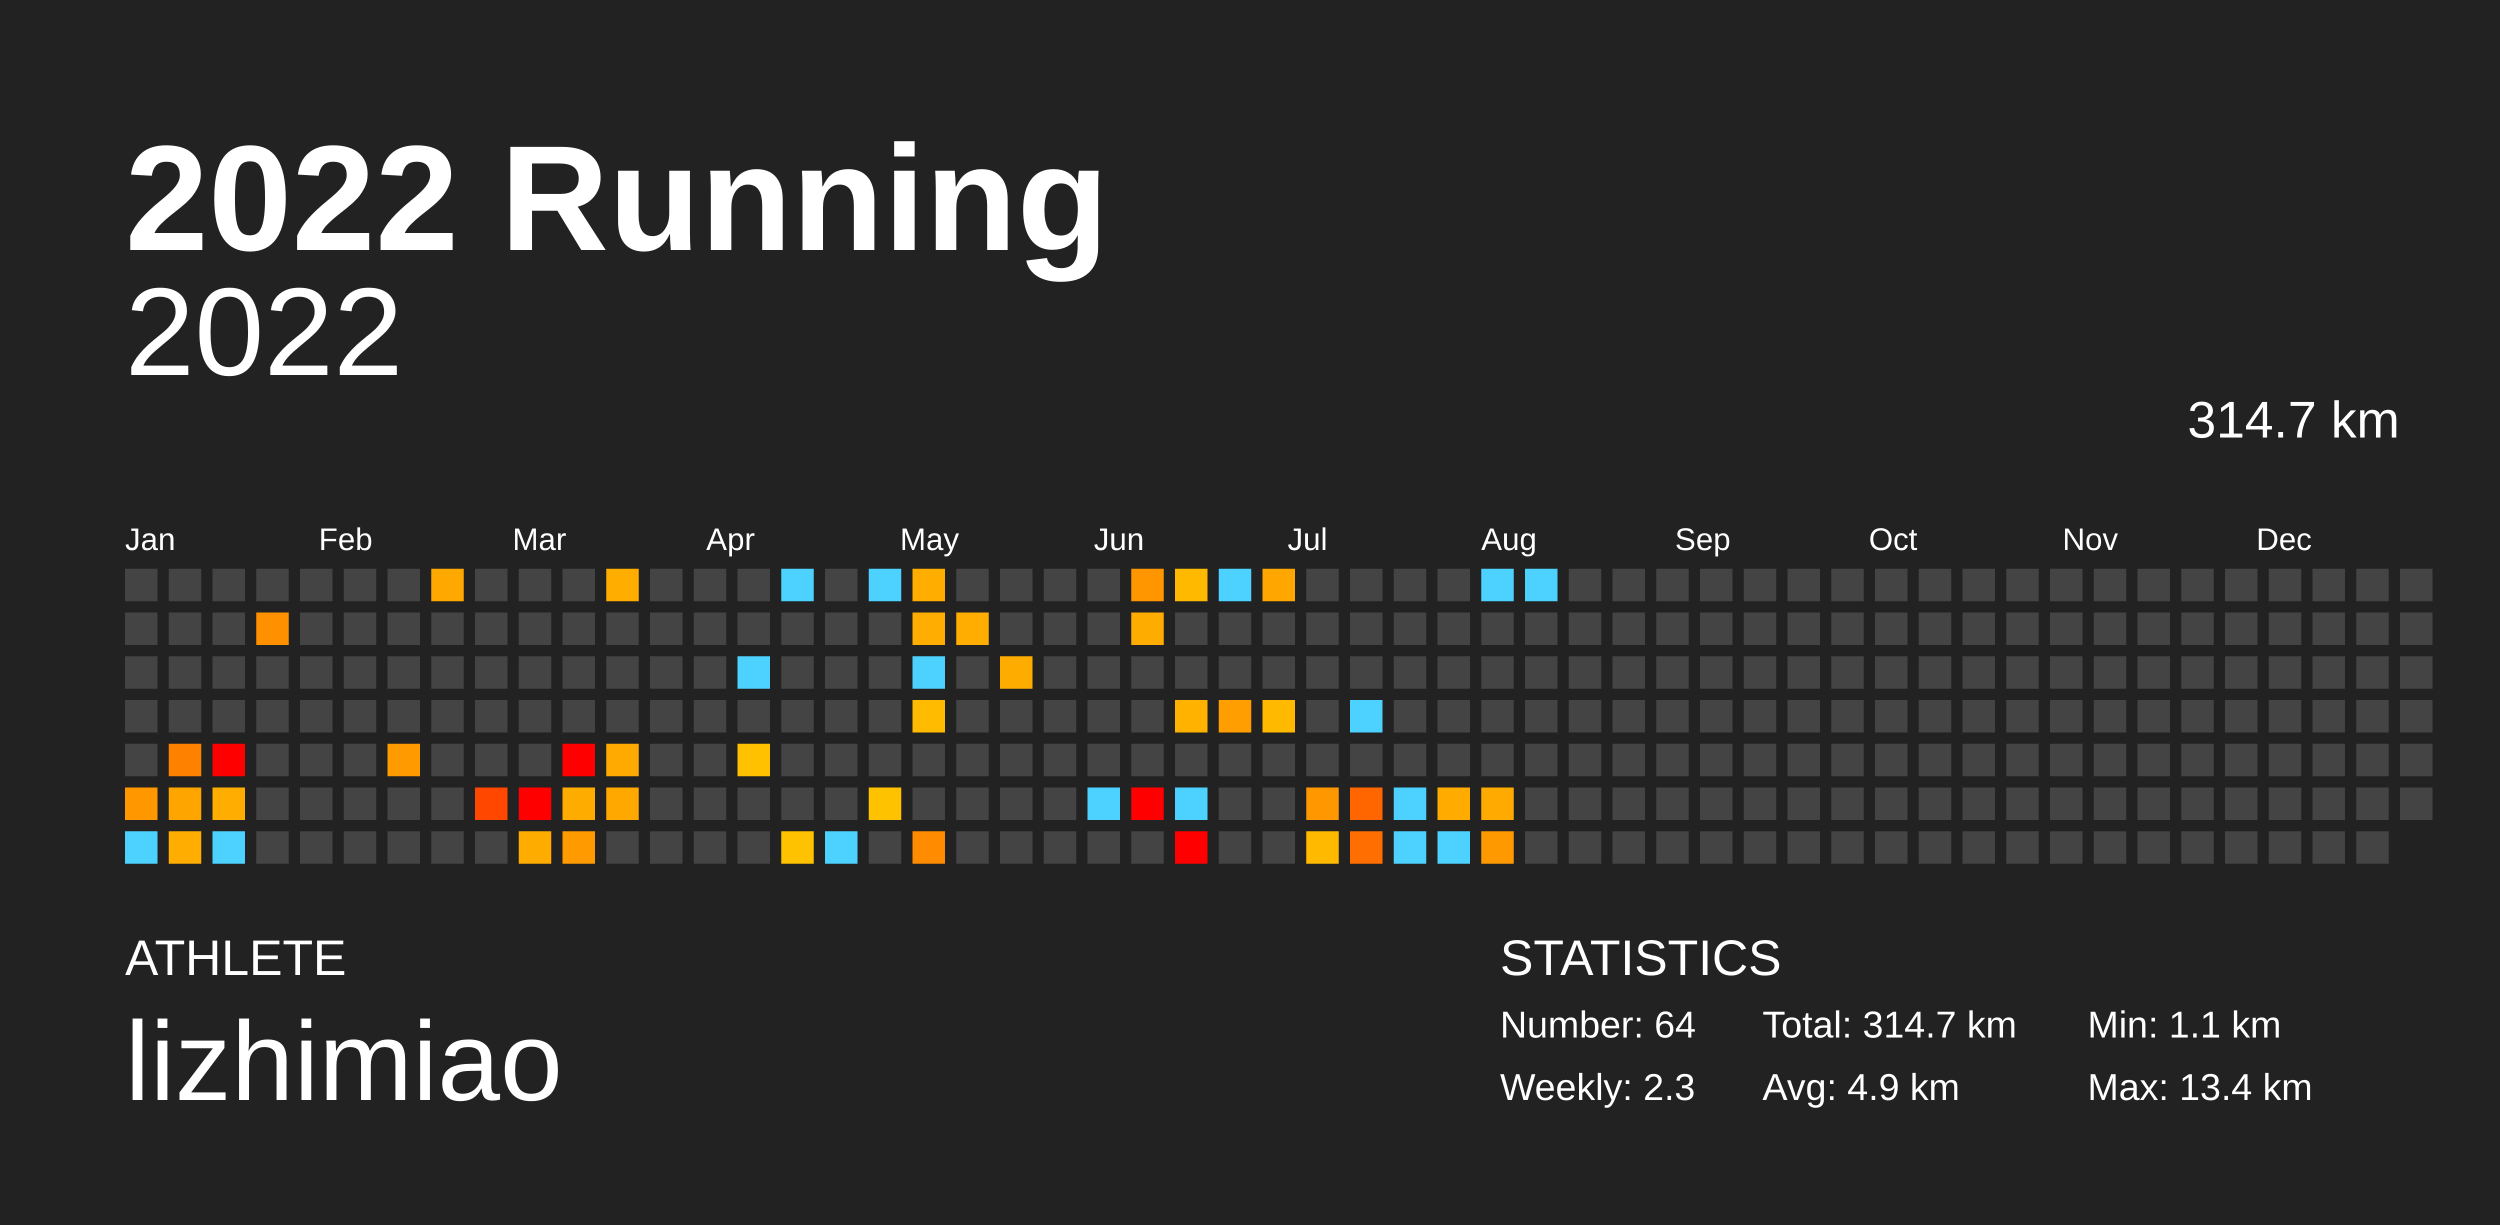
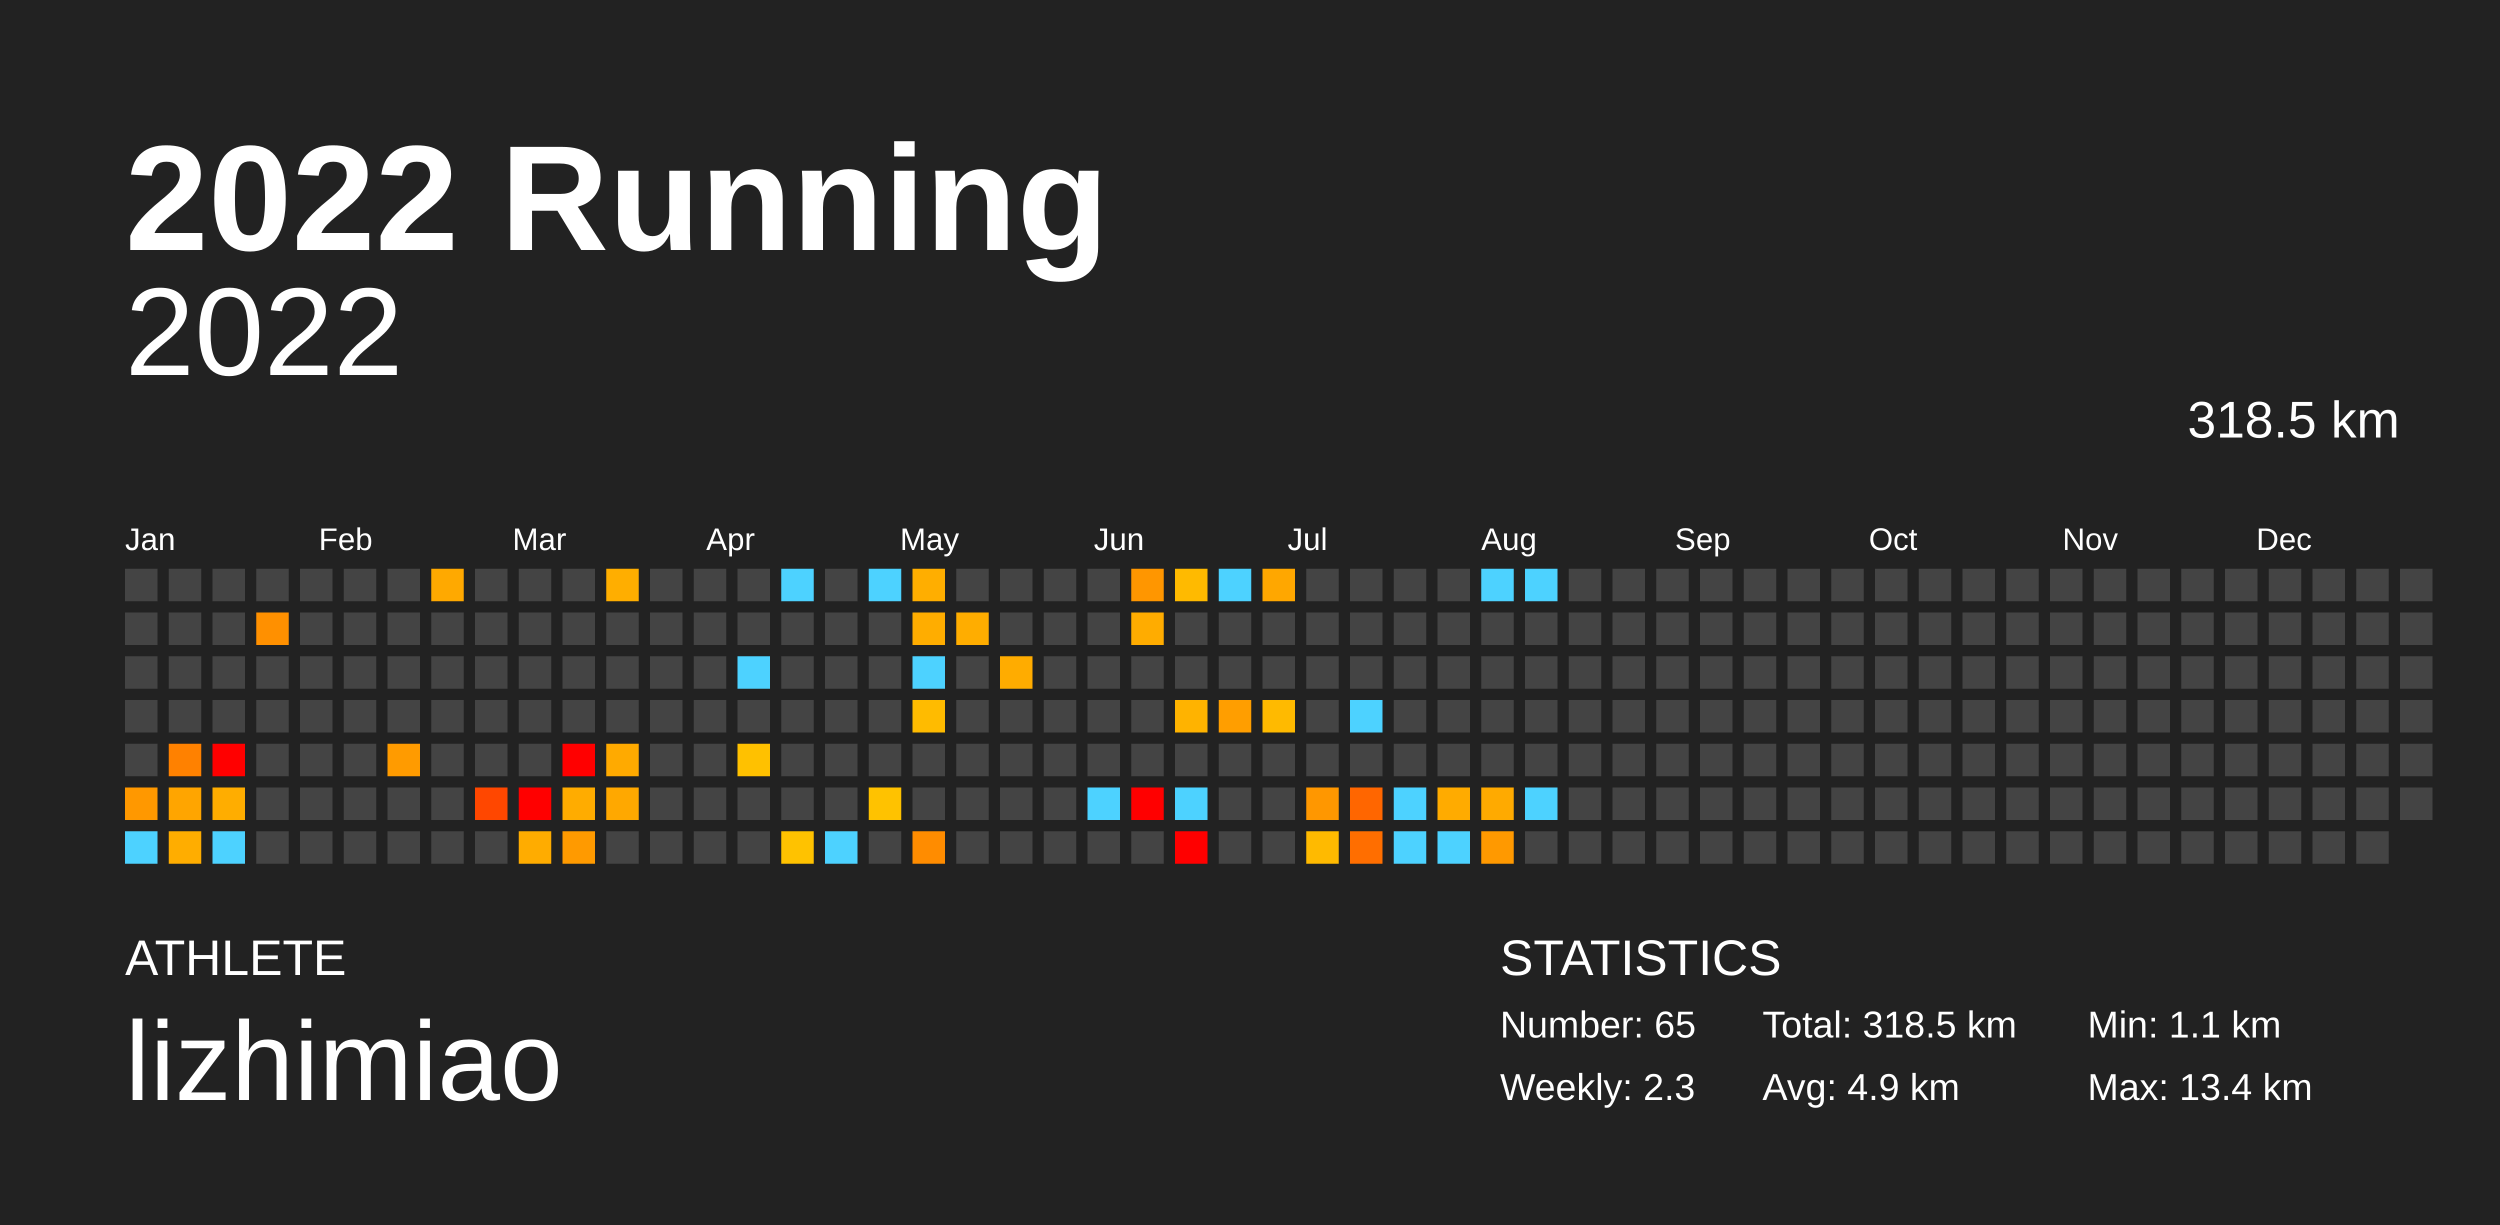
<svg xmlns="http://www.w3.org/2000/svg" baseProfile="full" height="98mm" version="1.1" viewBox="0,0,200,98" width="200mm">
  <defs />
  <rect fill="#222222" height="98" width="200" x="0" y="0" />
  <text fill="#FFFFFF" style="font-size:12px; font-family:Arial; font-weight:bold;" x="10" y="20">2022 Running</text>
  <text fill="#FFFFFF" style="font-size:4px; font-family:Arial" x="10" y="78">ATHLETE</text>
  <text fill="#FFFFFF" style="font-size:9px; font-family:Arial" x="10" y="88">lizhimiao</text>
  <text fill="#FFFFFF" style="font-size:4px; font-family:Arial" x="120" y="78">STATISTICS</text>
-   <text fill="#FFFFFF" style="font-size:3px; font-family:Arial" x="120" y="83">Number: 64</text>
+   <text fill="#FFFFFF" style="font-size:3px; font-family:Arial" x="120" y="83">Number: 65</text>
  <text fill="#FFFFFF" style="font-size:3px; font-family:Arial" x="120" y="88">Weekly: 2.3</text>
-   <text fill="#FFFFFF" style="font-size:3px; font-family:Arial" x="141" y="83">Total: 314.7 km</text>
+   <text fill="#FFFFFF" style="font-size:3px; font-family:Arial" x="141" y="83">Total: 318.5 km</text>
  <text fill="#FFFFFF" style="font-size:3px; font-family:Arial" x="141" y="88">Avg: 4.9 km</text>
  <text fill="#FFFFFF" style="font-size:3px; font-family:Arial" x="167" y="83">Min: 1.1 km</text>
  <text fill="#FFFFFF" style="font-size:3px; font-family:Arial" x="167" y="88">Max: 13.4 km</text>
  <text alignment-baseline="hanging" fill="#FFFFFF" style="font-size:10.0px; font-family:Arial;" x="10" y="30">2022</text>
-   <text alignment-baseline="hanging" fill="#FFFFFF" style="font-size:4.125px; font-family:Arial;" x="175" y="35">314.7 km</text>
+   <text alignment-baseline="hanging" fill="#FFFFFF" style="font-size:4.125px; font-family:Arial;" x="175" y="35">318.5 km</text>
  <text fill="#FFFFFF" style="font-size:2.5px; font-family:Arial" x="10.0" y="44">Jan</text>
  <text fill="#FFFFFF" style="font-size:2.5px; font-family:Arial" x="25.5" y="44">Feb</text>
  <text fill="#FFFFFF" style="font-size:2.5px; font-family:Arial" x="41.0" y="44">Mar</text>
  <text fill="#FFFFFF" style="font-size:2.5px; font-family:Arial" x="56.5" y="44">Apr</text>
  <text fill="#FFFFFF" style="font-size:2.5px; font-family:Arial" x="72.0" y="44">May</text>
  <text fill="#FFFFFF" style="font-size:2.5px; font-family:Arial" x="87.5" y="44">Jun</text>
  <text fill="#FFFFFF" style="font-size:2.5px; font-family:Arial" x="103.0" y="44">Jul</text>
  <text fill="#FFFFFF" style="font-size:2.5px; font-family:Arial" x="118.5" y="44">Aug</text>
  <text fill="#FFFFFF" style="font-size:2.5px; font-family:Arial" x="134.0" y="44">Sep</text>
  <text fill="#FFFFFF" style="font-size:2.5px; font-family:Arial" x="149.5" y="44">Oct</text>
  <text fill="#FFFFFF" style="font-size:2.5px; font-family:Arial" x="165.0" y="44">Nov</text>
  <text fill="#FFFFFF" style="font-size:2.5px; font-family:Arial" x="180.5" y="44">Dec</text>
  <rect fill="#444444" height="2.6" width="2.6" x="10.0" y="45.5" />
  <rect fill="#444444" height="2.6" width="2.6" x="10.0" y="49.0" />
  <rect fill="#444444" height="2.6" width="2.6" x="10.0" y="52.5" />
  <rect fill="#444444" height="2.6" width="2.6" x="10.0" y="56.0" />
  <rect fill="#444444" height="2.6" width="2.6" x="10.0" y="59.5" />
  <rect fill="#ff9800" height="2.6" width="2.6" x="10.0" y="63.0" />
  <rect fill="#4dd2ff" height="2.6" width="2.6" x="10.0" y="66.5" />
  <rect fill="#444444" height="2.6" width="2.6" x="13.5" y="45.5" />
  <rect fill="#444444" height="2.6" width="2.6" x="13.5" y="49.0" />
  <rect fill="#444444" height="2.6" width="2.6" x="13.5" y="52.5" />
  <rect fill="#444444" height="2.6" width="2.6" x="13.5" y="56.0" />
  <rect fill="#ff8100" height="2.6" width="2.6" x="13.5" y="59.5" />
  <rect fill="#ffa500" height="2.6" width="2.6" x="13.5" y="63.0" />
  <rect fill="#ffad00" height="2.6" width="2.6" x="13.5" y="66.5" />
  <rect fill="#444444" height="2.6" width="2.6" x="17.0" y="45.5" />
  <rect fill="#444444" height="2.6" width="2.6" x="17.0" y="49.0" />
  <rect fill="#444444" height="2.6" width="2.6" x="17.0" y="52.5" />
  <rect fill="#444444" height="2.6" width="2.6" x="17.0" y="56.0" />
  <rect fill="red" height="2.6" width="2.6" x="17.0" y="59.5" />
  <rect fill="#ffad00" height="2.6" width="2.6" x="17.0" y="63.0" />
  <rect fill="#4dd2ff" height="2.6" width="2.6" x="17.0" y="66.5" />
  <rect fill="#444444" height="2.6" width="2.6" x="20.5" y="45.5" />
  <rect fill="#ff9000" height="2.6" width="2.6" x="20.5" y="49.0" />
  <rect fill="#444444" height="2.6" width="2.6" x="20.5" y="52.5" />
  <rect fill="#444444" height="2.6" width="2.6" x="20.5" y="56.0" />
  <rect fill="#444444" height="2.6" width="2.6" x="20.5" y="59.5" />
  <rect fill="#444444" height="2.6" width="2.6" x="20.5" y="63.0" />
  <rect fill="#444444" height="2.6" width="2.6" x="20.5" y="66.5" />
  <rect fill="#444444" height="2.6" width="2.6" x="24.0" y="45.5" />
  <rect fill="#444444" height="2.6" width="2.6" x="24.0" y="49.0" />
  <rect fill="#444444" height="2.6" width="2.6" x="24.0" y="52.5" />
  <rect fill="#444444" height="2.6" width="2.6" x="24.0" y="56.0" />
  <rect fill="#444444" height="2.6" width="2.6" x="24.0" y="59.5" />
  <rect fill="#444444" height="2.6" width="2.6" x="24.0" y="63.0" />
  <rect fill="#444444" height="2.6" width="2.6" x="24.0" y="66.5" />
  <rect fill="#444444" height="2.6" width="2.6" x="27.5" y="45.5" />
  <rect fill="#444444" height="2.6" width="2.6" x="27.5" y="49.0" />
  <rect fill="#444444" height="2.6" width="2.6" x="27.5" y="52.5" />
  <rect fill="#444444" height="2.6" width="2.6" x="27.5" y="56.0" />
  <rect fill="#444444" height="2.6" width="2.6" x="27.5" y="59.5" />
  <rect fill="#444444" height="2.6" width="2.6" x="27.5" y="63.0" />
  <rect fill="#444444" height="2.6" width="2.6" x="27.5" y="66.5" />
  <rect fill="#444444" height="2.6" width="2.6" x="31.0" y="45.5" />
  <rect fill="#444444" height="2.6" width="2.6" x="31.0" y="49.0" />
  <rect fill="#444444" height="2.6" width="2.6" x="31.0" y="52.5" />
  <rect fill="#444444" height="2.6" width="2.6" x="31.0" y="56.0" />
  <rect fill="#ff9b00" height="2.6" width="2.6" x="31.0" y="59.5" />
  <rect fill="#444444" height="2.6" width="2.6" x="31.0" y="63.0" />
  <rect fill="#444444" height="2.6" width="2.6" x="31.0" y="66.5" />
  <rect fill="#ffa900" height="2.6" width="2.6" x="34.5" y="45.5" />
  <rect fill="#444444" height="2.6" width="2.6" x="34.5" y="49.0" />
  <rect fill="#444444" height="2.6" width="2.6" x="34.5" y="52.5" />
  <rect fill="#444444" height="2.6" width="2.6" x="34.5" y="56.0" />
  <rect fill="#444444" height="2.6" width="2.6" x="34.5" y="59.5" />
  <rect fill="#444444" height="2.6" width="2.6" x="34.5" y="63.0" />
  <rect fill="#444444" height="2.6" width="2.6" x="34.5" y="66.5" />
  <rect fill="#444444" height="2.6" width="2.6" x="38.0" y="45.5" />
  <rect fill="#444444" height="2.6" width="2.6" x="38.0" y="49.0" />
  <rect fill="#444444" height="2.6" width="2.6" x="38.0" y="52.5" />
  <rect fill="#444444" height="2.6" width="2.6" x="38.0" y="56.0" />
  <rect fill="#444444" height="2.6" width="2.6" x="38.0" y="59.5" />
  <rect fill="#ff4700" height="2.6" width="2.6" x="38.0" y="63.0" />
  <rect fill="#444444" height="2.6" width="2.6" x="38.0" y="66.5" />
  <rect fill="#444444" height="2.6" width="2.6" x="41.5" y="45.5" />
  <rect fill="#444444" height="2.6" width="2.6" x="41.5" y="49.0" />
  <rect fill="#444444" height="2.6" width="2.6" x="41.5" y="52.5" />
  <rect fill="#444444" height="2.6" width="2.6" x="41.5" y="56.0" />
  <rect fill="#444444" height="2.6" width="2.6" x="41.5" y="59.5" />
  <rect fill="red" height="2.6" width="2.6" x="41.5" y="63.0" />
  <rect fill="#ffac00" height="2.6" width="2.6" x="41.5" y="66.5" />
  <rect fill="#444444" height="2.6" width="2.6" x="45.0" y="45.5" />
  <rect fill="#444444" height="2.6" width="2.6" x="45.0" y="49.0" />
  <rect fill="#444444" height="2.6" width="2.6" x="45.0" y="52.5" />
  <rect fill="#444444" height="2.6" width="2.6" x="45.0" y="56.0" />
  <rect fill="red" height="2.6" width="2.6" x="45.0" y="59.5" />
  <rect fill="#ffac00" height="2.6" width="2.6" x="45.0" y="63.0" />
  <rect fill="#ff9a00" height="2.6" width="2.6" x="45.0" y="66.5" />
  <rect fill="#ffae00" height="2.6" width="2.6" x="48.5" y="45.5" />
  <rect fill="#444444" height="2.6" width="2.6" x="48.5" y="49.0" />
  <rect fill="#444444" height="2.6" width="2.6" x="48.5" y="52.5" />
  <rect fill="#444444" height="2.6" width="2.6" x="48.5" y="56.0" />
  <rect fill="#ffaa00" height="2.6" width="2.6" x="48.5" y="59.5" />
  <rect fill="#ffa800" height="2.6" width="2.6" x="48.5" y="63.0" />
  <rect fill="#444444" height="2.6" width="2.6" x="48.5" y="66.5" />
  <rect fill="#444444" height="2.6" width="2.6" x="52.0" y="45.5" />
  <rect fill="#444444" height="2.6" width="2.6" x="52.0" y="49.0" />
  <rect fill="#444444" height="2.6" width="2.6" x="52.0" y="52.5" />
  <rect fill="#444444" height="2.6" width="2.6" x="52.0" y="56.0" />
  <rect fill="#444444" height="2.6" width="2.6" x="52.0" y="59.5" />
  <rect fill="#444444" height="2.6" width="2.6" x="52.0" y="63.0" />
  <rect fill="#444444" height="2.6" width="2.6" x="52.0" y="66.5" />
  <rect fill="#444444" height="2.6" width="2.6" x="55.5" y="45.5" />
  <rect fill="#444444" height="2.6" width="2.6" x="55.5" y="49.0" />
  <rect fill="#444444" height="2.6" width="2.6" x="55.5" y="52.5" />
  <rect fill="#444444" height="2.6" width="2.6" x="55.5" y="56.0" />
  <rect fill="#444444" height="2.6" width="2.6" x="55.5" y="59.5" />
  <rect fill="#444444" height="2.6" width="2.6" x="55.5" y="63.0" />
  <rect fill="#444444" height="2.6" width="2.6" x="55.5" y="66.5" />
  <rect fill="#444444" height="2.6" width="2.6" x="59.0" y="45.5" />
  <rect fill="#444444" height="2.6" width="2.6" x="59.0" y="49.0" />
  <rect fill="#4dd2ff" height="2.6" width="2.6" x="59.0" y="52.5" />
  <rect fill="#444444" height="2.6" width="2.6" x="59.0" y="56.0" />
  <rect fill="#ffc100" height="2.6" width="2.6" x="59.0" y="59.5" />
  <rect fill="#444444" height="2.6" width="2.6" x="59.0" y="63.0" />
  <rect fill="#444444" height="2.6" width="2.6" x="59.0" y="66.5" />
  <rect fill="#4dd2ff" height="2.6" width="2.6" x="62.5" y="45.5" />
  <rect fill="#444444" height="2.6" width="2.6" x="62.5" y="49.0" />
  <rect fill="#444444" height="2.6" width="2.6" x="62.5" y="52.5" />
  <rect fill="#444444" height="2.6" width="2.6" x="62.5" y="56.0" />
  <rect fill="#444444" height="2.6" width="2.6" x="62.5" y="59.5" />
  <rect fill="#444444" height="2.6" width="2.6" x="62.5" y="63.0" />
  <rect fill="#ffc200" height="2.6" width="2.6" x="62.5" y="66.5" />
  <rect fill="#444444" height="2.6" width="2.6" x="66.0" y="45.5" />
  <rect fill="#444444" height="2.6" width="2.6" x="66.0" y="49.0" />
  <rect fill="#444444" height="2.6" width="2.6" x="66.0" y="52.5" />
  <rect fill="#444444" height="2.6" width="2.6" x="66.0" y="56.0" />
  <rect fill="#444444" height="2.6" width="2.6" x="66.0" y="59.5" />
  <rect fill="#444444" height="2.6" width="2.6" x="66.0" y="63.0" />
  <rect fill="#4dd2ff" height="2.6" width="2.6" x="66.0" y="66.5" />
  <rect fill="#4dd2ff" height="2.6" width="2.6" x="69.5" y="45.5" />
  <rect fill="#444444" height="2.6" width="2.6" x="69.5" y="49.0" />
  <rect fill="#444444" height="2.6" width="2.6" x="69.5" y="52.5" />
  <rect fill="#444444" height="2.6" width="2.6" x="69.5" y="56.0" />
  <rect fill="#444444" height="2.6" width="2.6" x="69.5" y="59.5" />
  <rect fill="#ffc200" height="2.6" width="2.6" x="69.5" y="63.0" />
  <rect fill="#444444" height="2.6" width="2.6" x="69.5" y="66.5" />
  <rect fill="#ffae00" height="2.6" width="2.6" x="73.0" y="45.5" />
  <rect fill="#ffad00" height="2.6" width="2.6" x="73.0" y="49.0" />
  <rect fill="#4dd2ff" height="2.6" width="2.6" x="73.0" y="52.5" />
  <rect fill="#ffbb00" height="2.6" width="2.6" x="73.0" y="56.0" />
  <rect fill="#444444" height="2.6" width="2.6" x="73.0" y="59.5" />
  <rect fill="#444444" height="2.6" width="2.6" x="73.0" y="63.0" />
  <rect fill="#ff8c00" height="2.6" width="2.6" x="73.0" y="66.5" />
  <rect fill="#444444" height="2.6" width="2.6" x="76.5" y="45.5" />
  <rect fill="#ffad00" height="2.6" width="2.6" x="76.5" y="49.0" />
  <rect fill="#444444" height="2.6" width="2.6" x="76.5" y="52.5" />
  <rect fill="#444444" height="2.6" width="2.6" x="76.5" y="56.0" />
  <rect fill="#444444" height="2.6" width="2.6" x="76.5" y="59.5" />
  <rect fill="#444444" height="2.6" width="2.6" x="76.5" y="63.0" />
  <rect fill="#444444" height="2.6" width="2.6" x="76.5" y="66.5" />
  <rect fill="#444444" height="2.6" width="2.6" x="80.0" y="45.5" />
  <rect fill="#444444" height="2.6" width="2.6" x="80.0" y="49.0" />
  <rect fill="#ffac00" height="2.6" width="2.6" x="80.0" y="52.5" />
  <rect fill="#444444" height="2.6" width="2.6" x="80.0" y="56.0" />
  <rect fill="#444444" height="2.6" width="2.6" x="80.0" y="59.5" />
  <rect fill="#444444" height="2.6" width="2.6" x="80.0" y="63.0" />
  <rect fill="#444444" height="2.6" width="2.6" x="80.0" y="66.5" />
  <rect fill="#444444" height="2.6" width="2.6" x="83.5" y="45.5" />
  <rect fill="#444444" height="2.6" width="2.6" x="83.5" y="49.0" />
  <rect fill="#444444" height="2.6" width="2.6" x="83.5" y="52.5" />
  <rect fill="#444444" height="2.6" width="2.6" x="83.5" y="56.0" />
  <rect fill="#444444" height="2.6" width="2.6" x="83.5" y="59.5" />
  <rect fill="#444444" height="2.6" width="2.6" x="83.5" y="63.0" />
  <rect fill="#444444" height="2.6" width="2.6" x="83.5" y="66.5" />
  <rect fill="#444444" height="2.6" width="2.6" x="87.0" y="45.5" />
  <rect fill="#444444" height="2.6" width="2.6" x="87.0" y="49.0" />
  <rect fill="#444444" height="2.6" width="2.6" x="87.0" y="52.5" />
  <rect fill="#444444" height="2.6" width="2.6" x="87.0" y="56.0" />
  <rect fill="#444444" height="2.6" width="2.6" x="87.0" y="59.5" />
  <rect fill="#4dd2ff" height="2.6" width="2.6" x="87.0" y="63.0" />
  <rect fill="#444444" height="2.6" width="2.6" x="87.0" y="66.5" />
  <rect fill="#ff9600" height="2.6" width="2.6" x="90.5" y="45.5" />
  <rect fill="#ffac00" height="2.6" width="2.6" x="90.5" y="49.0" />
  <rect fill="#444444" height="2.6" width="2.6" x="90.5" y="52.5" />
  <rect fill="#444444" height="2.6" width="2.6" x="90.5" y="56.0" />
  <rect fill="#444444" height="2.6" width="2.6" x="90.5" y="59.5" />
  <rect fill="red" height="2.6" width="2.6" x="90.5" y="63.0" />
  <rect fill="#444444" height="2.6" width="2.6" x="90.5" y="66.5" />
  <rect fill="#ffba00" height="2.6" width="2.6" x="94.0" y="45.5" />
  <rect fill="#444444" height="2.6" width="2.6" x="94.0" y="49.0" />
  <rect fill="#444444" height="2.6" width="2.6" x="94.0" y="52.5" />
  <rect fill="#ffb300" height="2.6" width="2.6" x="94.0" y="56.0" />
  <rect fill="#444444" height="2.6" width="2.6" x="94.0" y="59.5" />
  <rect fill="#4dd2ff" height="2.6" width="2.6" x="94.0" y="63.0" />
  <rect fill="red" height="2.6" width="2.6" x="94.0" y="66.5" />
  <rect fill="#4dd2ff" height="2.6" width="2.6" x="97.5" y="45.5" />
  <rect fill="#444444" height="2.6" width="2.6" x="97.5" y="49.0" />
  <rect fill="#444444" height="2.6" width="2.6" x="97.5" y="52.5" />
  <rect fill="#ff9e00" height="2.6" width="2.6" x="97.5" y="56.0" />
  <rect fill="#444444" height="2.6" width="2.6" x="97.5" y="59.5" />
  <rect fill="#444444" height="2.6" width="2.6" x="97.5" y="63.0" />
  <rect fill="#444444" height="2.6" width="2.6" x="97.5" y="66.5" />
  <rect fill="#ffa700" height="2.6" width="2.6" x="101.0" y="45.5" />
  <rect fill="#444444" height="2.6" width="2.6" x="101.0" y="49.0" />
  <rect fill="#444444" height="2.6" width="2.6" x="101.0" y="52.5" />
  <rect fill="#ffba00" height="2.6" width="2.6" x="101.0" y="56.0" />
  <rect fill="#444444" height="2.6" width="2.6" x="101.0" y="59.5" />
  <rect fill="#444444" height="2.6" width="2.6" x="101.0" y="63.0" />
  <rect fill="#444444" height="2.6" width="2.6" x="101.0" y="66.5" />
  <rect fill="#444444" height="2.6" width="2.6" x="104.5" y="45.5" />
  <rect fill="#444444" height="2.6" width="2.6" x="104.5" y="49.0" />
  <rect fill="#444444" height="2.6" width="2.6" x="104.5" y="52.5" />
  <rect fill="#444444" height="2.6" width="2.6" x="104.5" y="56.0" />
  <rect fill="#444444" height="2.6" width="2.6" x="104.5" y="59.5" />
  <rect fill="#ff9700" height="2.6" width="2.6" x="104.5" y="63.0" />
  <rect fill="#ffba00" height="2.6" width="2.6" x="104.5" y="66.5" />
  <rect fill="#444444" height="2.6" width="2.6" x="108.0" y="45.5" />
  <rect fill="#444444" height="2.6" width="2.6" x="108.0" y="49.0" />
  <rect fill="#444444" height="2.6" width="2.6" x="108.0" y="52.5" />
  <rect fill="#4dd2ff" height="2.6" width="2.6" x="108.0" y="56.0" />
  <rect fill="#444444" height="2.6" width="2.6" x="108.0" y="59.5" />
  <rect fill="#ff6600" height="2.6" width="2.6" x="108.0" y="63.0" />
  <rect fill="#ff6e00" height="2.6" width="2.6" x="108.0" y="66.5" />
  <rect fill="#444444" height="2.6" width="2.6" x="111.5" y="45.5" />
  <rect fill="#444444" height="2.6" width="2.6" x="111.5" y="49.0" />
  <rect fill="#444444" height="2.6" width="2.6" x="111.5" y="52.5" />
  <rect fill="#444444" height="2.6" width="2.6" x="111.5" y="56.0" />
  <rect fill="#444444" height="2.6" width="2.6" x="111.5" y="59.5" />
  <rect fill="#4dd2ff" height="2.6" width="2.6" x="111.5" y="63.0" />
  <rect fill="#4dd2ff" height="2.6" width="2.6" x="111.5" y="66.5" />
  <rect fill="#444444" height="2.6" width="2.6" x="115.0" y="45.5" />
  <rect fill="#444444" height="2.6" width="2.6" x="115.0" y="49.0" />
  <rect fill="#444444" height="2.6" width="2.6" x="115.0" y="52.5" />
  <rect fill="#444444" height="2.6" width="2.6" x="115.0" y="56.0" />
  <rect fill="#444444" height="2.6" width="2.6" x="115.0" y="59.5" />
  <rect fill="#ffab00" height="2.6" width="2.6" x="115.0" y="63.0" />
  <rect fill="#4dd2ff" height="2.6" width="2.6" x="115.0" y="66.5" />
  <rect fill="#4dd2ff" height="2.6" width="2.6" x="118.5" y="45.5" />
  <rect fill="#444444" height="2.6" width="2.6" x="118.5" y="49.0" />
  <rect fill="#444444" height="2.6" width="2.6" x="118.5" y="52.5" />
  <rect fill="#444444" height="2.6" width="2.6" x="118.5" y="56.0" />
  <rect fill="#444444" height="2.6" width="2.6" x="118.5" y="59.5" />
  <rect fill="#ffaa00" height="2.6" width="2.6" x="118.5" y="63.0" />
  <rect fill="#ff9900" height="2.6" width="2.6" x="118.5" y="66.5" />
  <rect fill="#4dd2ff" height="2.6" width="2.6" x="122.0" y="45.5" />
  <rect fill="#444444" height="2.6" width="2.6" x="122.0" y="49.0" />
  <rect fill="#444444" height="2.6" width="2.6" x="122.0" y="52.5" />
  <rect fill="#444444" height="2.6" width="2.6" x="122.0" y="56.0" />
  <rect fill="#444444" height="2.6" width="2.6" x="122.0" y="59.5" />
-   <rect fill="#444444" height="2.6" width="2.6" x="122.0" y="63.0" />
+   <rect fill="#4dd2ff" height="2.6" width="2.6" x="122.0" y="63.0" />
  <rect fill="#444444" height="2.6" width="2.6" x="122.0" y="66.5" />
  <rect fill="#444444" height="2.6" width="2.6" x="125.5" y="45.5" />
  <rect fill="#444444" height="2.6" width="2.6" x="125.5" y="49.0" />
  <rect fill="#444444" height="2.6" width="2.6" x="125.5" y="52.5" />
  <rect fill="#444444" height="2.6" width="2.6" x="125.5" y="56.0" />
  <rect fill="#444444" height="2.6" width="2.6" x="125.5" y="59.5" />
  <rect fill="#444444" height="2.6" width="2.6" x="125.5" y="63.0" />
  <rect fill="#444444" height="2.6" width="2.6" x="125.5" y="66.5" />
  <rect fill="#444444" height="2.6" width="2.6" x="129.0" y="45.5" />
  <rect fill="#444444" height="2.6" width="2.6" x="129.0" y="49.0" />
  <rect fill="#444444" height="2.6" width="2.6" x="129.0" y="52.5" />
  <rect fill="#444444" height="2.6" width="2.6" x="129.0" y="56.0" />
  <rect fill="#444444" height="2.6" width="2.6" x="129.0" y="59.5" />
  <rect fill="#444444" height="2.6" width="2.6" x="129.0" y="63.0" />
  <rect fill="#444444" height="2.6" width="2.6" x="129.0" y="66.5" />
  <rect fill="#444444" height="2.6" width="2.6" x="132.5" y="45.5" />
  <rect fill="#444444" height="2.6" width="2.6" x="132.5" y="49.0" />
  <rect fill="#444444" height="2.6" width="2.6" x="132.5" y="52.5" />
  <rect fill="#444444" height="2.6" width="2.6" x="132.5" y="56.0" />
  <rect fill="#444444" height="2.6" width="2.6" x="132.5" y="59.5" />
  <rect fill="#444444" height="2.6" width="2.6" x="132.5" y="63.0" />
  <rect fill="#444444" height="2.6" width="2.6" x="132.5" y="66.5" />
  <rect fill="#444444" height="2.6" width="2.6" x="136.0" y="45.5" />
  <rect fill="#444444" height="2.6" width="2.6" x="136.0" y="49.0" />
  <rect fill="#444444" height="2.6" width="2.6" x="136.0" y="52.5" />
  <rect fill="#444444" height="2.6" width="2.6" x="136.0" y="56.0" />
  <rect fill="#444444" height="2.6" width="2.6" x="136.0" y="59.5" />
  <rect fill="#444444" height="2.6" width="2.6" x="136.0" y="63.0" />
  <rect fill="#444444" height="2.6" width="2.6" x="136.0" y="66.5" />
  <rect fill="#444444" height="2.6" width="2.6" x="139.5" y="45.5" />
  <rect fill="#444444" height="2.6" width="2.6" x="139.5" y="49.0" />
  <rect fill="#444444" height="2.6" width="2.6" x="139.5" y="52.5" />
  <rect fill="#444444" height="2.6" width="2.6" x="139.5" y="56.0" />
  <rect fill="#444444" height="2.6" width="2.6" x="139.5" y="59.5" />
  <rect fill="#444444" height="2.6" width="2.6" x="139.5" y="63.0" />
  <rect fill="#444444" height="2.6" width="2.6" x="139.5" y="66.5" />
  <rect fill="#444444" height="2.6" width="2.6" x="143.0" y="45.5" />
  <rect fill="#444444" height="2.6" width="2.6" x="143.0" y="49.0" />
  <rect fill="#444444" height="2.6" width="2.6" x="143.0" y="52.5" />
  <rect fill="#444444" height="2.6" width="2.6" x="143.0" y="56.0" />
  <rect fill="#444444" height="2.6" width="2.6" x="143.0" y="59.5" />
  <rect fill="#444444" height="2.6" width="2.6" x="143.0" y="63.0" />
  <rect fill="#444444" height="2.6" width="2.6" x="143.0" y="66.5" />
  <rect fill="#444444" height="2.6" width="2.6" x="146.5" y="45.5" />
  <rect fill="#444444" height="2.6" width="2.6" x="146.5" y="49.0" />
  <rect fill="#444444" height="2.6" width="2.6" x="146.5" y="52.5" />
  <rect fill="#444444" height="2.6" width="2.6" x="146.5" y="56.0" />
  <rect fill="#444444" height="2.6" width="2.6" x="146.5" y="59.5" />
  <rect fill="#444444" height="2.6" width="2.6" x="146.5" y="63.0" />
  <rect fill="#444444" height="2.6" width="2.6" x="146.5" y="66.5" />
  <rect fill="#444444" height="2.6" width="2.6" x="150.0" y="45.5" />
  <rect fill="#444444" height="2.6" width="2.6" x="150.0" y="49.0" />
  <rect fill="#444444" height="2.6" width="2.6" x="150.0" y="52.5" />
  <rect fill="#444444" height="2.6" width="2.6" x="150.0" y="56.0" />
  <rect fill="#444444" height="2.6" width="2.6" x="150.0" y="59.5" />
  <rect fill="#444444" height="2.6" width="2.6" x="150.0" y="63.0" />
  <rect fill="#444444" height="2.6" width="2.6" x="150.0" y="66.5" />
  <rect fill="#444444" height="2.6" width="2.6" x="153.5" y="45.5" />
  <rect fill="#444444" height="2.6" width="2.6" x="153.5" y="49.0" />
  <rect fill="#444444" height="2.6" width="2.6" x="153.5" y="52.5" />
  <rect fill="#444444" height="2.6" width="2.6" x="153.5" y="56.0" />
  <rect fill="#444444" height="2.6" width="2.6" x="153.5" y="59.5" />
  <rect fill="#444444" height="2.6" width="2.6" x="153.5" y="63.0" />
  <rect fill="#444444" height="2.6" width="2.6" x="153.5" y="66.5" />
  <rect fill="#444444" height="2.6" width="2.6" x="157.0" y="45.5" />
  <rect fill="#444444" height="2.6" width="2.6" x="157.0" y="49.0" />
  <rect fill="#444444" height="2.6" width="2.6" x="157.0" y="52.5" />
  <rect fill="#444444" height="2.6" width="2.6" x="157.0" y="56.0" />
  <rect fill="#444444" height="2.6" width="2.6" x="157.0" y="59.5" />
  <rect fill="#444444" height="2.6" width="2.6" x="157.0" y="63.0" />
  <rect fill="#444444" height="2.6" width="2.6" x="157.0" y="66.5" />
  <rect fill="#444444" height="2.6" width="2.6" x="160.5" y="45.5" />
  <rect fill="#444444" height="2.6" width="2.6" x="160.5" y="49.0" />
  <rect fill="#444444" height="2.6" width="2.6" x="160.5" y="52.5" />
  <rect fill="#444444" height="2.6" width="2.6" x="160.5" y="56.0" />
  <rect fill="#444444" height="2.6" width="2.6" x="160.5" y="59.5" />
  <rect fill="#444444" height="2.6" width="2.6" x="160.5" y="63.0" />
  <rect fill="#444444" height="2.6" width="2.6" x="160.5" y="66.5" />
  <rect fill="#444444" height="2.6" width="2.6" x="164.0" y="45.5" />
  <rect fill="#444444" height="2.6" width="2.6" x="164.0" y="49.0" />
  <rect fill="#444444" height="2.6" width="2.6" x="164.0" y="52.5" />
  <rect fill="#444444" height="2.6" width="2.6" x="164.0" y="56.0" />
  <rect fill="#444444" height="2.6" width="2.6" x="164.0" y="59.5" />
  <rect fill="#444444" height="2.6" width="2.6" x="164.0" y="63.0" />
  <rect fill="#444444" height="2.6" width="2.6" x="164.0" y="66.5" />
  <rect fill="#444444" height="2.6" width="2.6" x="167.5" y="45.5" />
  <rect fill="#444444" height="2.6" width="2.6" x="167.5" y="49.0" />
  <rect fill="#444444" height="2.6" width="2.6" x="167.5" y="52.5" />
  <rect fill="#444444" height="2.6" width="2.6" x="167.5" y="56.0" />
  <rect fill="#444444" height="2.6" width="2.6" x="167.5" y="59.5" />
  <rect fill="#444444" height="2.6" width="2.6" x="167.5" y="63.0" />
  <rect fill="#444444" height="2.6" width="2.6" x="167.5" y="66.5" />
  <rect fill="#444444" height="2.6" width="2.6" x="171.0" y="45.5" />
  <rect fill="#444444" height="2.6" width="2.6" x="171.0" y="49.0" />
  <rect fill="#444444" height="2.6" width="2.6" x="171.0" y="52.5" />
  <rect fill="#444444" height="2.6" width="2.6" x="171.0" y="56.0" />
  <rect fill="#444444" height="2.6" width="2.6" x="171.0" y="59.5" />
  <rect fill="#444444" height="2.6" width="2.6" x="171.0" y="63.0" />
  <rect fill="#444444" height="2.6" width="2.6" x="171.0" y="66.5" />
  <rect fill="#444444" height="2.6" width="2.6" x="174.5" y="45.5" />
  <rect fill="#444444" height="2.6" width="2.6" x="174.5" y="49.0" />
  <rect fill="#444444" height="2.6" width="2.6" x="174.5" y="52.5" />
  <rect fill="#444444" height="2.6" width="2.6" x="174.5" y="56.0" />
  <rect fill="#444444" height="2.6" width="2.6" x="174.5" y="59.5" />
  <rect fill="#444444" height="2.6" width="2.6" x="174.5" y="63.0" />
  <rect fill="#444444" height="2.6" width="2.6" x="174.5" y="66.5" />
  <rect fill="#444444" height="2.6" width="2.6" x="178.0" y="45.5" />
  <rect fill="#444444" height="2.6" width="2.6" x="178.0" y="49.0" />
  <rect fill="#444444" height="2.6" width="2.6" x="178.0" y="52.5" />
  <rect fill="#444444" height="2.6" width="2.6" x="178.0" y="56.0" />
  <rect fill="#444444" height="2.6" width="2.6" x="178.0" y="59.5" />
  <rect fill="#444444" height="2.6" width="2.6" x="178.0" y="63.0" />
  <rect fill="#444444" height="2.6" width="2.6" x="178.0" y="66.5" />
  <rect fill="#444444" height="2.6" width="2.6" x="181.5" y="45.5" />
  <rect fill="#444444" height="2.6" width="2.6" x="181.5" y="49.0" />
  <rect fill="#444444" height="2.6" width="2.6" x="181.5" y="52.5" />
  <rect fill="#444444" height="2.6" width="2.6" x="181.5" y="56.0" />
  <rect fill="#444444" height="2.6" width="2.6" x="181.5" y="59.5" />
  <rect fill="#444444" height="2.6" width="2.6" x="181.5" y="63.0" />
  <rect fill="#444444" height="2.6" width="2.6" x="181.5" y="66.5" />
  <rect fill="#444444" height="2.6" width="2.6" x="185.0" y="45.5" />
  <rect fill="#444444" height="2.6" width="2.6" x="185.0" y="49.0" />
  <rect fill="#444444" height="2.6" width="2.6" x="185.0" y="52.5" />
  <rect fill="#444444" height="2.6" width="2.6" x="185.0" y="56.0" />
  <rect fill="#444444" height="2.6" width="2.6" x="185.0" y="59.5" />
  <rect fill="#444444" height="2.6" width="2.6" x="185.0" y="63.0" />
  <rect fill="#444444" height="2.6" width="2.6" x="185.0" y="66.5" />
  <rect fill="#444444" height="2.6" width="2.6" x="188.5" y="45.5" />
  <rect fill="#444444" height="2.6" width="2.6" x="188.5" y="49.0" />
  <rect fill="#444444" height="2.6" width="2.6" x="188.5" y="52.5" />
  <rect fill="#444444" height="2.6" width="2.6" x="188.5" y="56.0" />
  <rect fill="#444444" height="2.6" width="2.6" x="188.5" y="59.5" />
  <rect fill="#444444" height="2.6" width="2.6" x="188.5" y="63.0" />
  <rect fill="#444444" height="2.6" width="2.6" x="188.5" y="66.5" />
  <rect fill="#444444" height="2.6" width="2.6" x="192.0" y="45.5" />
  <rect fill="#444444" height="2.6" width="2.6" x="192.0" y="49.0" />
  <rect fill="#444444" height="2.6" width="2.6" x="192.0" y="52.5" />
  <rect fill="#444444" height="2.6" width="2.6" x="192.0" y="56.0" />
  <rect fill="#444444" height="2.6" width="2.6" x="192.0" y="59.5" />
  <rect fill="#444444" height="2.6" width="2.6" x="192.0" y="63.0" />
</svg>
